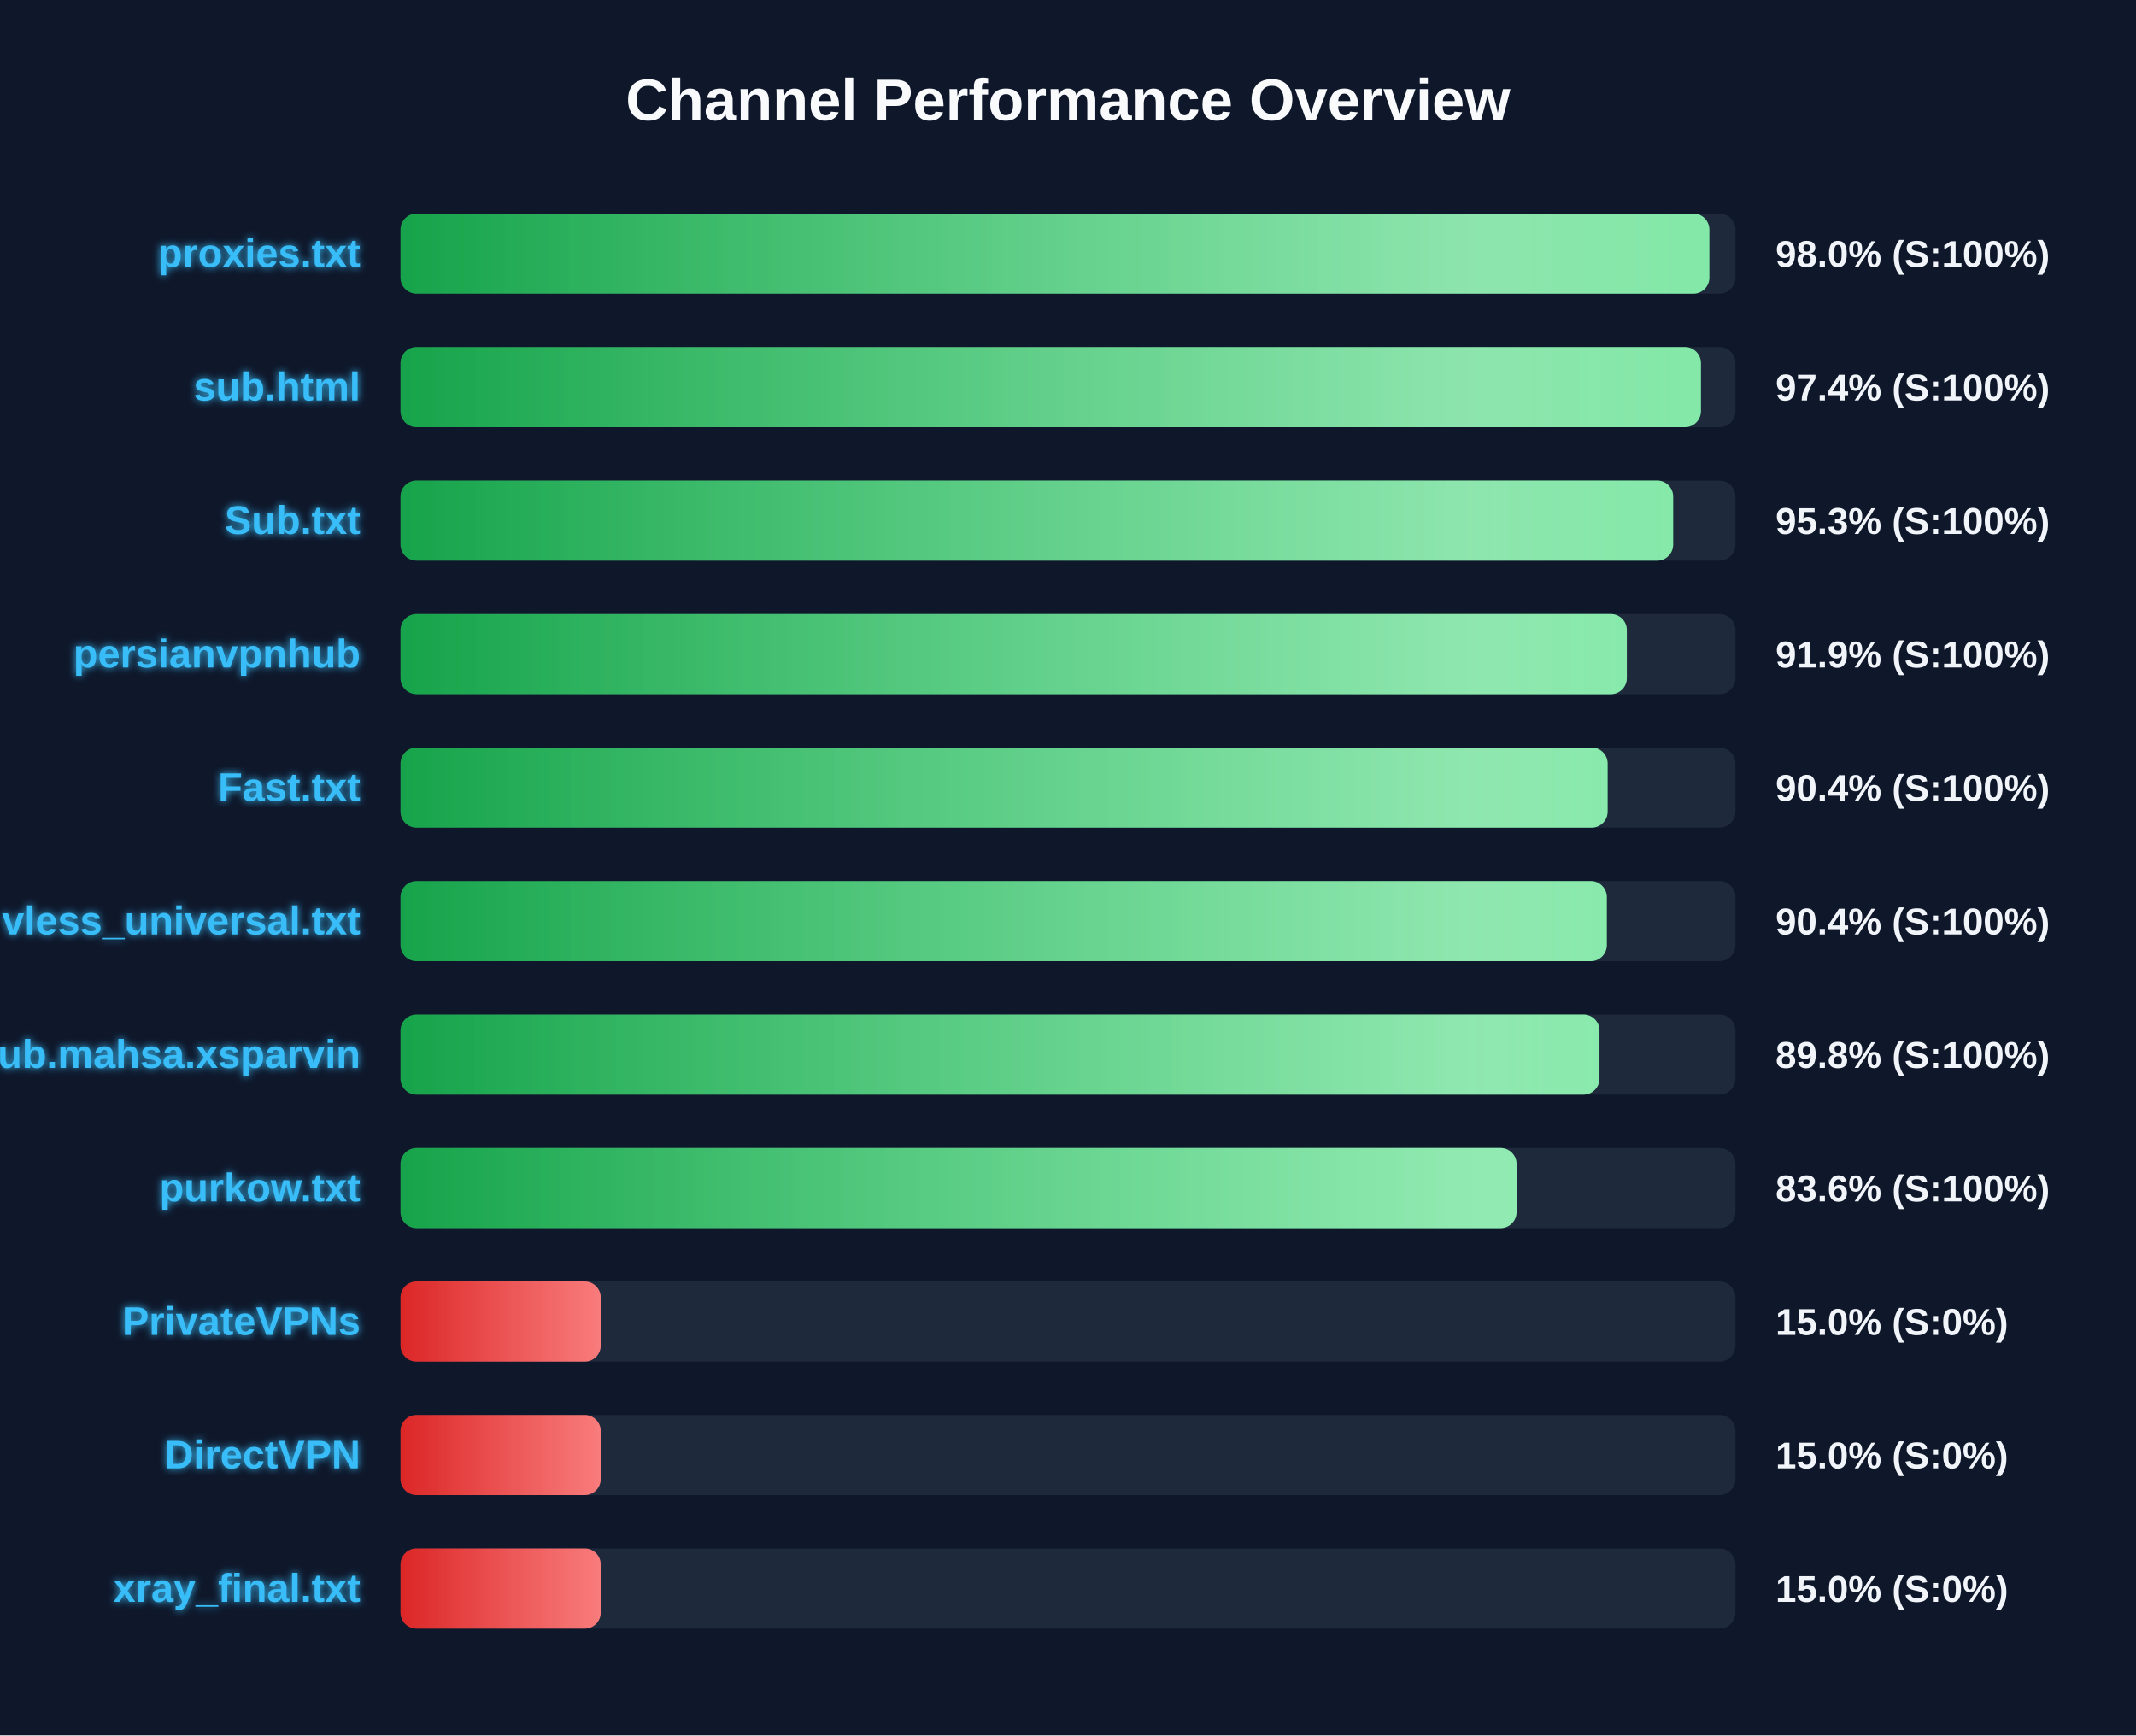
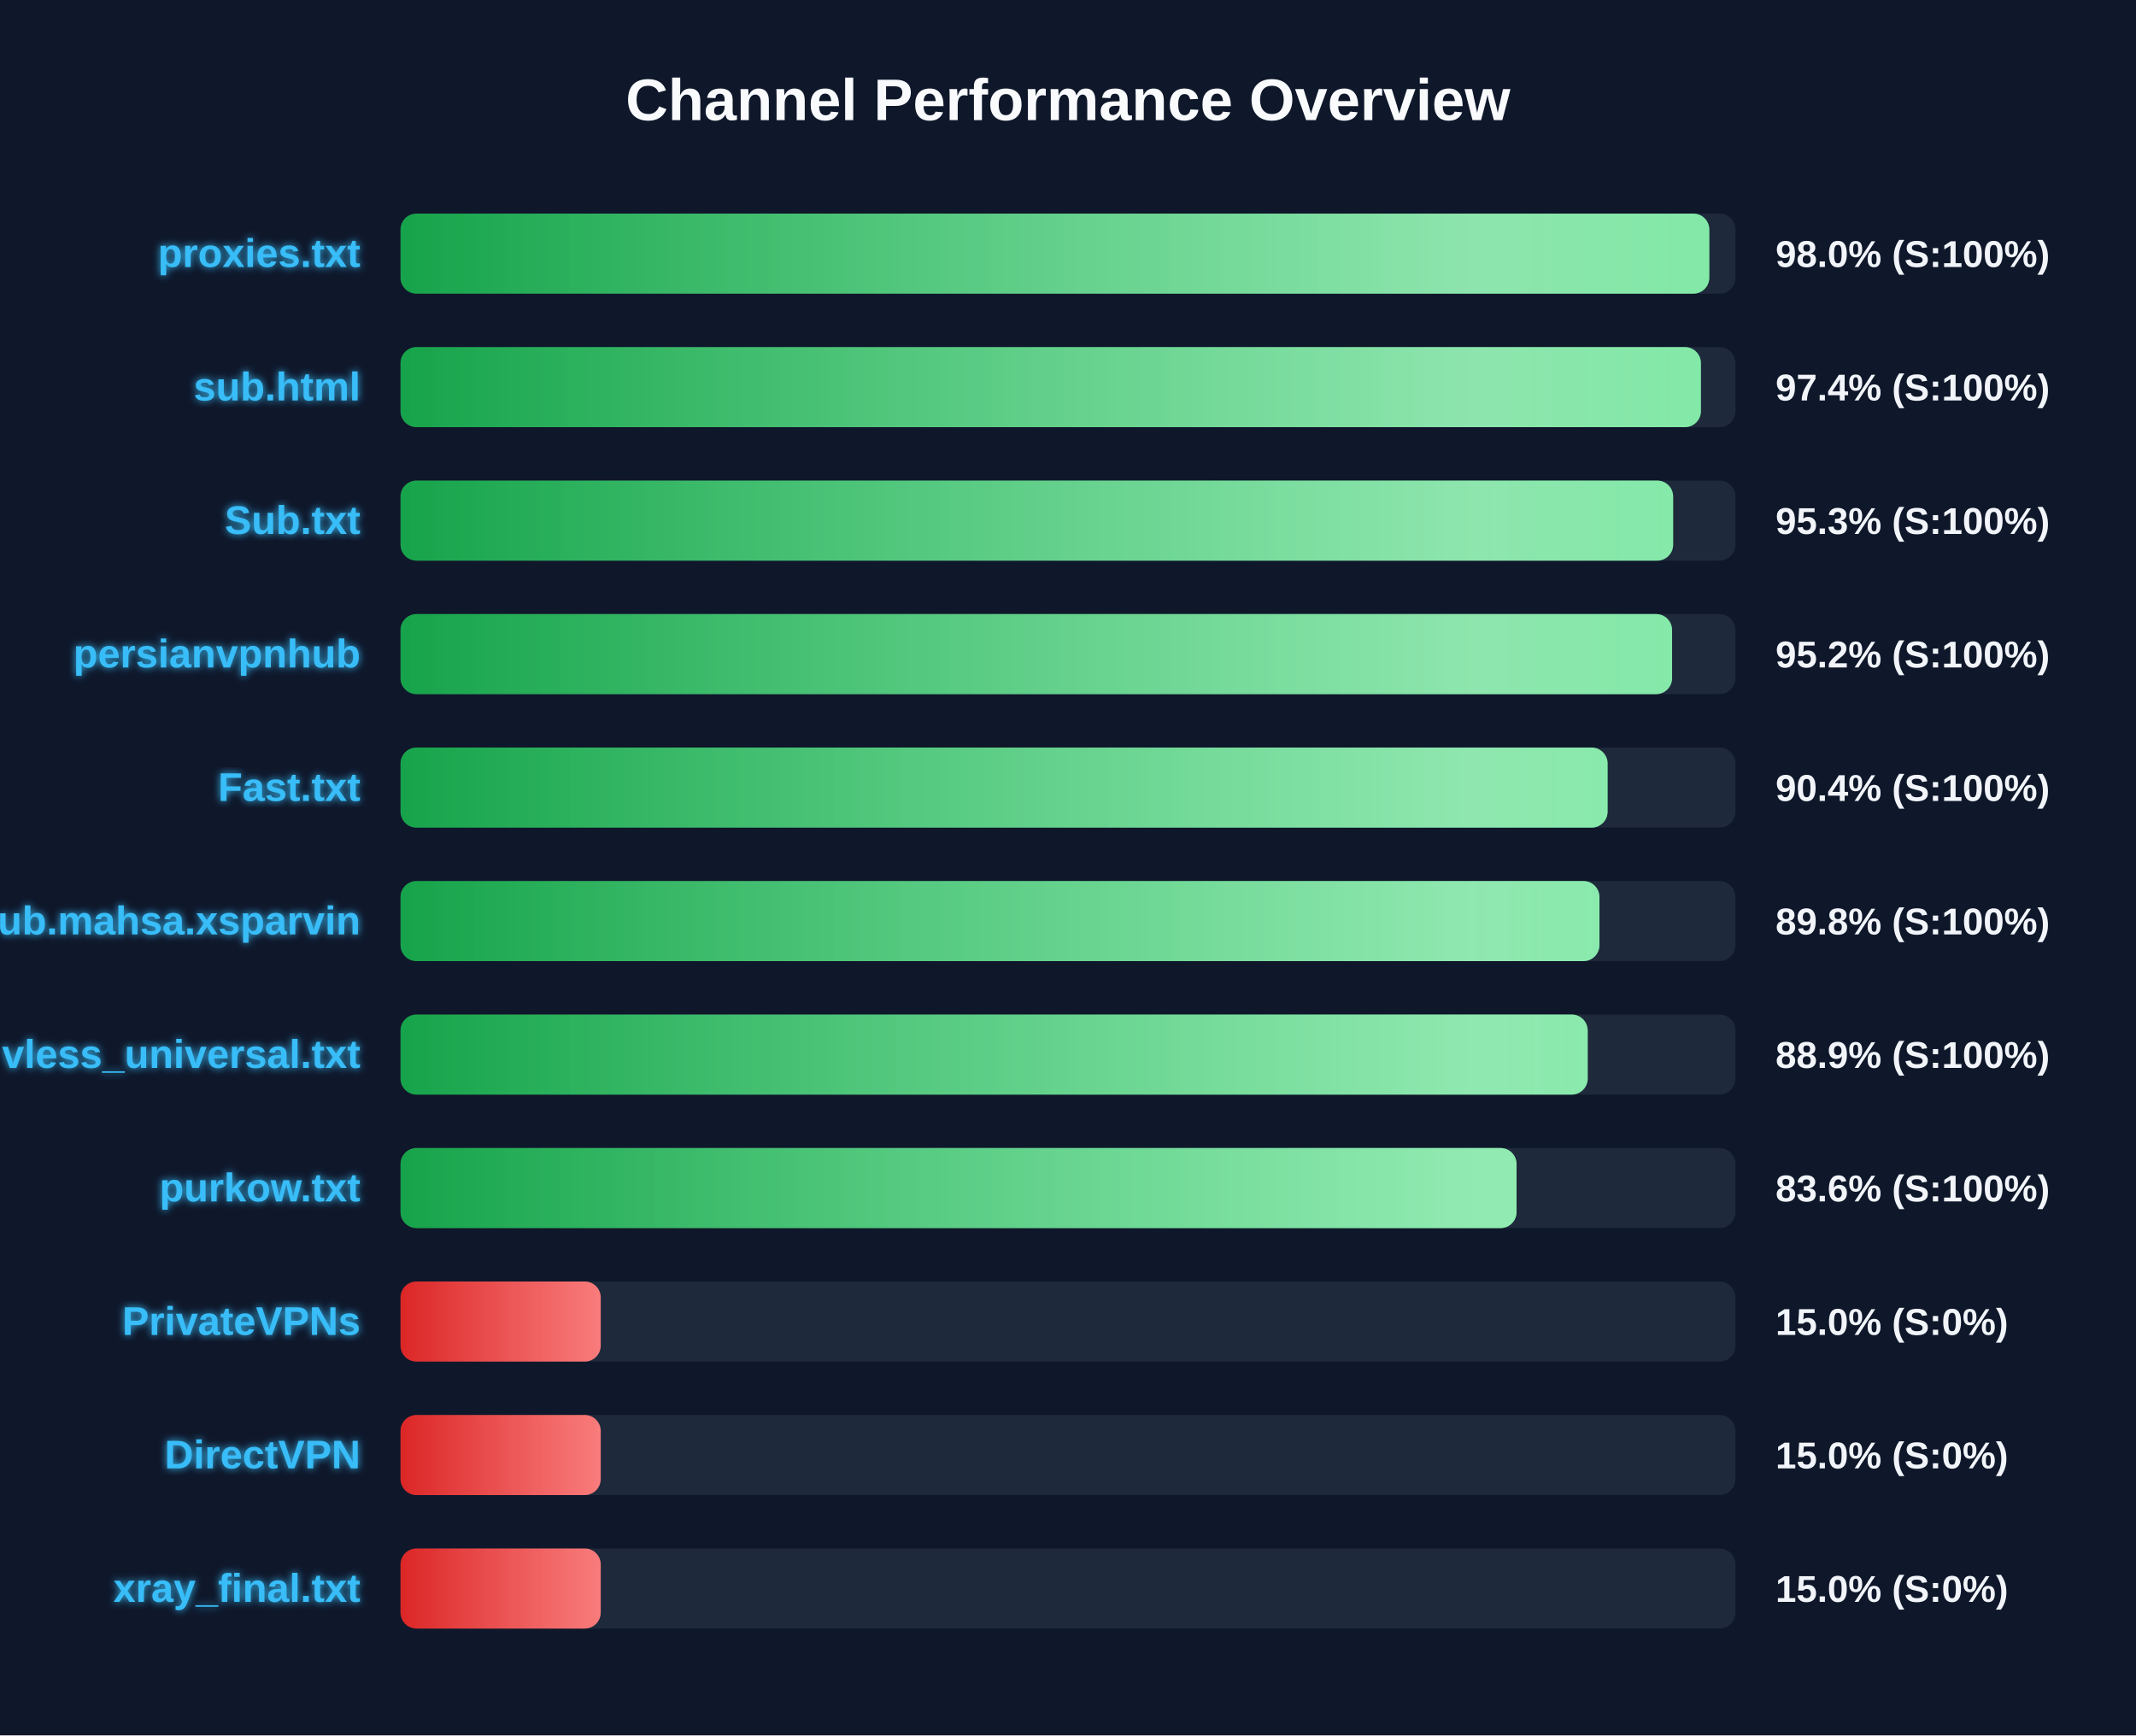
<svg xmlns="http://www.w3.org/2000/svg" width="800" height="650" version="1.1">
  <defs>
    <linearGradient id="grad-green" x1="0%" y1="0%" x2="100%" y2="0%">
      <stop offset="0%" stop-color="#16a34a" />
      <stop offset="100%" stop-color="#4ade80" />
    </linearGradient>
    <linearGradient id="grad-yellow" x1="0%" y1="0%" x2="100%" y2="0%">
      <stop offset="0%" stop-color="#ca8a04" />
      <stop offset="100%" stop-color="#fde047" />
    </linearGradient>
    <linearGradient id="grad-red" x1="0%" y1="0%" x2="100%" y2="0%">
      <stop offset="0%" stop-color="#dc2626" />
      <stop offset="100%" stop-color="#f87171" />
    </linearGradient>
    <linearGradient id="shimmer" x1="0%" y1="0%" x2="100%" y2="0%">
      <stop offset="0%" stop-color="rgba(255,255,255,0)" />
      <stop offset="50%" stop-color="rgba(255,255,255,0.4)" />
      <stop offset="100%" stop-color="rgba(255,255,255,0)" />
    </linearGradient>
    <filter id="glow" x="-20%" y="-20%" width="140%" height="140%">
      <feGaussianBlur stdDeviation="1.5" result="blur" />
      <feComposite in="SourceGraphic" in2="blur" operator="over" />
    </filter>
  </defs>
  <style>
        .bg-rect { fill: #0f172a; }
        .title { font: bold 22px 'Segoe UI', Arial, sans-serif; fill: #f8fafc; }
        .row { font: bold 15px 'Segoe UI', Arial, sans-serif; fill: #38bdf8; filter: url(#glow); }
        .score { font: bold 14px 'Segoe UI', Arial, sans-serif; fill: #f1f5f9; }
        @keyframes shimmer-anim {
            0% { transform: translateX(-100%); }
            100% { transform: translateX(200%); }
        }
        .shimmer-rect {
            animation: shimmer-anim 2.5s infinite linear;
        }
    </style>
  <rect width="100%" height="100%" class="bg-rect" />
  <text x="400" y="45" text-anchor="middle" class="title">Channel Performance Overview</text>
  <rect x="150" y="80" width="500" height="30" fill="#1e293b" rx="6" />
  <clipPath id="clip-0">
    <rect x="150" y="80" width="490.2" height="30" rx="6" />
  </clipPath>
  <rect x="150" y="80" width="490.2" height="30" fill="url(#grad-green)" rx="6" />
  <g clip-path="url(#clip-0)">
    <rect x="150" y="80" width="100%" height="30" fill="url(#shimmer)" class="shimmer-rect" />
  </g>
  <text x="135" y="100" text-anchor="end" class="row">proxies.txt</text>
  <text x="665" y="100" text-anchor="start" class="score">98.0% (S:100%)</text>
  <rect x="150" y="130" width="500" height="30" fill="#1e293b" rx="6" />
  <clipPath id="clip-1">
    <rect x="150" y="130" width="487.05" height="30" rx="6" />
  </clipPath>
  <rect x="150" y="130" width="487.05" height="30" fill="url(#grad-green)" rx="6" />
  <g clip-path="url(#clip-1)">
    <rect x="150" y="130" width="100%" height="30" fill="url(#shimmer)" class="shimmer-rect" />
  </g>
  <text x="135" y="150" text-anchor="end" class="row">sub.html</text>
  <text x="665" y="150" text-anchor="start" class="score">97.4% (S:100%)</text>
  <rect x="150" y="180" width="500" height="30" fill="#1e293b" rx="6" />
  <clipPath id="clip-2">
    <rect x="150" y="180" width="476.65" height="30" rx="6" />
  </clipPath>
  <rect x="150" y="180" width="476.65" height="30" fill="url(#grad-green)" rx="6" />
  <g clip-path="url(#clip-2)">
    <rect x="150" y="180" width="100%" height="30" fill="url(#shimmer)" class="shimmer-rect" />
  </g>
  <text x="135" y="200" text-anchor="end" class="row">Sub.txt</text>
  <text x="665" y="200" text-anchor="start" class="score">95.3% (S:100%)</text>
  <rect x="150" y="230" width="500" height="30" fill="#1e293b" rx="6" />
  <clipPath id="clip-3">
-     <rect x="150" y="230" width="459.3" height="30" rx="6" />
+     <rect x="150" y="230" width="476.25" height="30" rx="6" />
  </clipPath>
-   <rect x="150" y="230" width="459.3" height="30" fill="url(#grad-green)" rx="6" />
+   <rect x="150" y="230" width="476.25" height="30" fill="url(#grad-green)" rx="6" />
  <g clip-path="url(#clip-3)">
    <rect x="150" y="230" width="100%" height="30" fill="url(#shimmer)" class="shimmer-rect" />
  </g>
  <text x="135" y="250" text-anchor="end" class="row">persianvpnhub</text>
-   <text x="665" y="250" text-anchor="start" class="score">91.9% (S:100%)</text>
+   <text x="665" y="250" text-anchor="start" class="score">95.2% (S:100%)</text>
  <rect x="150" y="280" width="500" height="30" fill="#1e293b" rx="6" />
  <clipPath id="clip-4">
    <rect x="150" y="280" width="452.1" height="30" rx="6" />
  </clipPath>
  <rect x="150" y="280" width="452.1" height="30" fill="url(#grad-green)" rx="6" />
  <g clip-path="url(#clip-4)">
    <rect x="150" y="280" width="100%" height="30" fill="url(#shimmer)" class="shimmer-rect" />
  </g>
  <text x="135" y="300" text-anchor="end" class="row">Fast.txt</text>
  <text x="665" y="300" text-anchor="start" class="score">90.4% (S:100%)</text>
  <rect x="150" y="330" width="500" height="30" fill="#1e293b" rx="6" />
  <clipPath id="clip-5">
-     <rect x="150" y="330" width="451.8" height="30" rx="6" />
+     <rect x="150" y="330" width="449.05" height="30" rx="6" />
  </clipPath>
-   <rect x="150" y="330" width="451.8" height="30" fill="url(#grad-green)" rx="6" />
+   <rect x="150" y="330" width="449.05" height="30" fill="url(#grad-green)" rx="6" />
  <g clip-path="url(#clip-5)">
    <rect x="150" y="330" width="100%" height="30" fill="url(#shimmer)" class="shimmer-rect" />
  </g>
-   <text x="135" y="350" text-anchor="end" class="row">vless_universal.txt</text>
-   <text x="665" y="350" text-anchor="start" class="score">90.4% (S:100%)</text>
+   <text x="135" y="350" text-anchor="end" class="row">Sub.mahsa.xsparvin</text>
+   <text x="665" y="350" text-anchor="start" class="score">89.8% (S:100%)</text>
  <rect x="150" y="380" width="500" height="30" fill="#1e293b" rx="6" />
  <clipPath id="clip-6">
-     <rect x="150" y="380" width="449.05" height="30" rx="6" />
+     <rect x="150" y="380" width="444.65" height="30" rx="6" />
  </clipPath>
-   <rect x="150" y="380" width="449.05" height="30" fill="url(#grad-green)" rx="6" />
+   <rect x="150" y="380" width="444.65" height="30" fill="url(#grad-green)" rx="6" />
  <g clip-path="url(#clip-6)">
    <rect x="150" y="380" width="100%" height="30" fill="url(#shimmer)" class="shimmer-rect" />
  </g>
-   <text x="135" y="400" text-anchor="end" class="row">Sub.mahsa.xsparvin</text>
-   <text x="665" y="400" text-anchor="start" class="score">89.8% (S:100%)</text>
+   <text x="135" y="400" text-anchor="end" class="row">vless_universal.txt</text>
+   <text x="665" y="400" text-anchor="start" class="score">88.9% (S:100%)</text>
  <rect x="150" y="430" width="500" height="30" fill="#1e293b" rx="6" />
  <clipPath id="clip-7">
    <rect x="150" y="430" width="418.0" height="30" rx="6" />
  </clipPath>
  <rect x="150" y="430" width="418.0" height="30" fill="url(#grad-green)" rx="6" />
  <g clip-path="url(#clip-7)">
    <rect x="150" y="430" width="100%" height="30" fill="url(#shimmer)" class="shimmer-rect" />
  </g>
  <text x="135" y="450" text-anchor="end" class="row">purkow.txt</text>
  <text x="665" y="450" text-anchor="start" class="score">83.6% (S:100%)</text>
  <rect x="150" y="480" width="500" height="30" fill="#1e293b" rx="6" />
  <clipPath id="clip-8">
    <rect x="150" y="480" width="75.0" height="30" rx="6" />
  </clipPath>
  <rect x="150" y="480" width="75.0" height="30" fill="url(#grad-red)" rx="6" />
  <g clip-path="url(#clip-8)">
    <rect x="150" y="480" width="100%" height="30" fill="url(#shimmer)" class="shimmer-rect" />
  </g>
  <text x="135" y="500" text-anchor="end" class="row">PrivateVPNs</text>
  <text x="665" y="500" text-anchor="start" class="score">15.0% (S:0%)</text>
  <rect x="150" y="530" width="500" height="30" fill="#1e293b" rx="6" />
  <clipPath id="clip-9">
    <rect x="150" y="530" width="75.0" height="30" rx="6" />
  </clipPath>
  <rect x="150" y="530" width="75.0" height="30" fill="url(#grad-red)" rx="6" />
  <g clip-path="url(#clip-9)">
    <rect x="150" y="530" width="100%" height="30" fill="url(#shimmer)" class="shimmer-rect" />
  </g>
  <text x="135" y="550" text-anchor="end" class="row">DirectVPN</text>
  <text x="665" y="550" text-anchor="start" class="score">15.0% (S:0%)</text>
  <rect x="150" y="580" width="500" height="30" fill="#1e293b" rx="6" />
  <clipPath id="clip-10">
    <rect x="150" y="580" width="75.0" height="30" rx="6" />
  </clipPath>
  <rect x="150" y="580" width="75.0" height="30" fill="url(#grad-red)" rx="6" />
  <g clip-path="url(#clip-10)">
    <rect x="150" y="580" width="100%" height="30" fill="url(#shimmer)" class="shimmer-rect" />
  </g>
  <text x="135" y="600" text-anchor="end" class="row">xray_final.txt</text>
  <text x="665" y="600" text-anchor="start" class="score">15.0% (S:0%)</text>
</svg>
